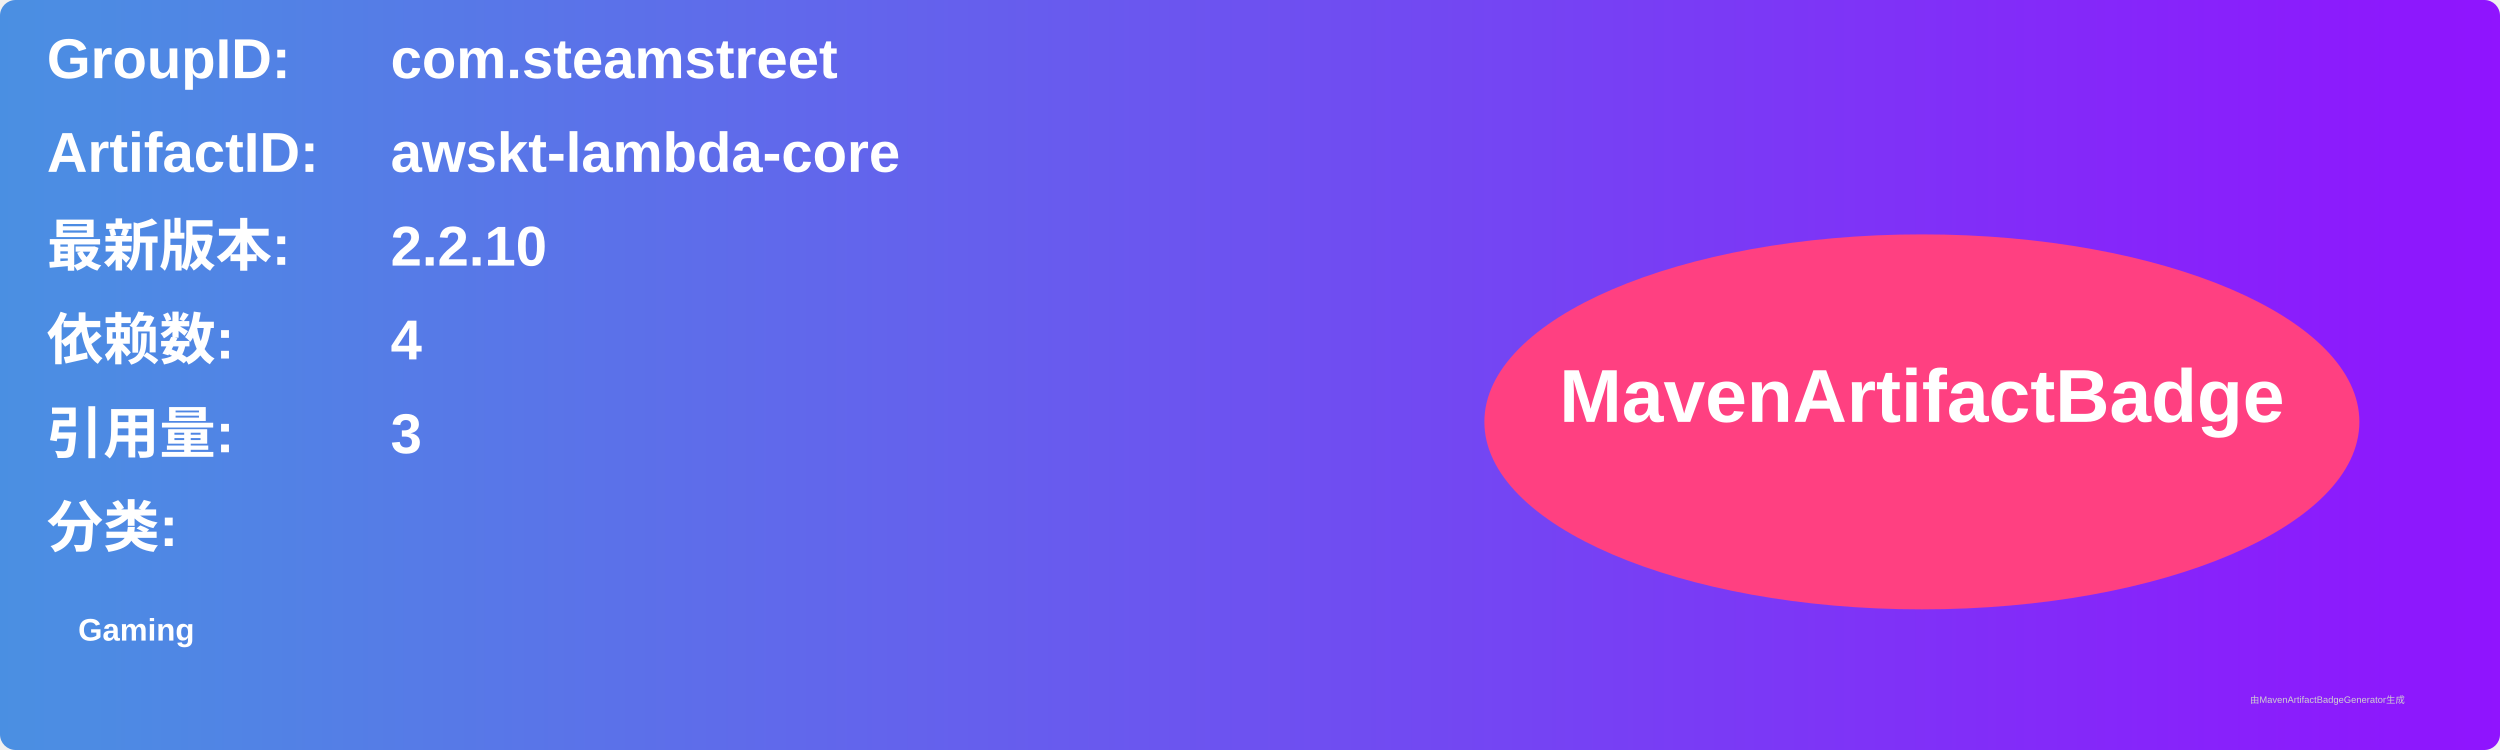
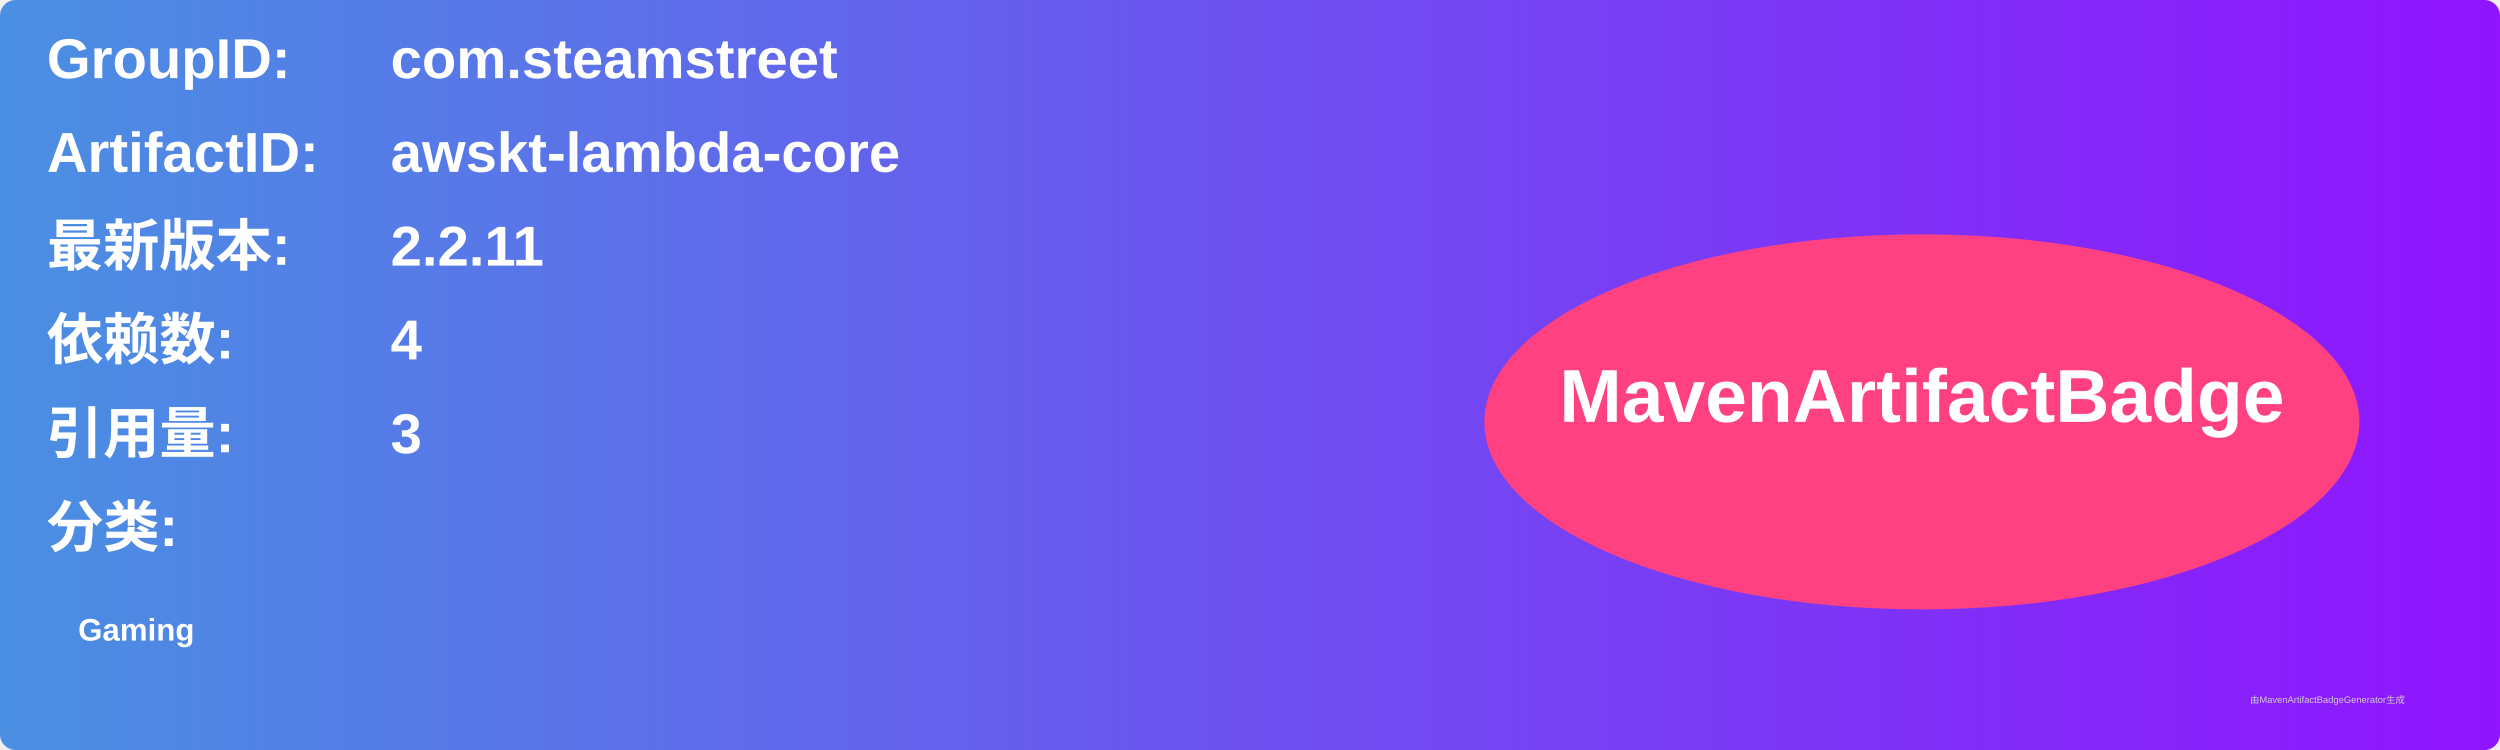
<svg xmlns="http://www.w3.org/2000/svg" width="800" height="240" viewBox="0 0 800 240">
  <linearGradient id="grad" x1="0%" y1="0%" x2="100%" y2="0%">
    <stop offset="0%" stop-color="#4a90e2" />
    <stop offset="100%" stop-color="#9013fe" />
  </linearGradient>
  <rect width="100%" height="100%" rx="5" ry="5" fill="url(#grad)" />
  <g transform="translate(15, 15)">
    <text x="0" y="10" font-family="Arial" font-size="18" fill="white" font-weight="bold" width="260">GroupID:</text>
    <text x="110" y="10" font-family="Arial" font-size="18" fill="white" font-weight="bold" width="460">com.steamstreet</text>
    <text x="0" y="40" font-family="Arial" font-size="18" fill="white" font-weight="bold" width="260">ArtifactID:</text>
    <text x="110" y="40" font-family="Arial" font-size="18" fill="white" font-weight="bold" width="460">awskt-lambda-core</text>
    <text x="0" y="70" font-family="Arial" font-size="18" fill="white" font-weight="bold">最新版本:</text>
    <text x="110" y="70" font-family="Arial" font-size="18" fill="white" font-weight="bold">
-       <tspan font-weight="bold">2.2.10</tspan>
+       <tspan font-weight="bold">2.2.11</tspan>
    </text>
    <text x="0" y="100" font-family="Arial" font-size="18" fill="white" font-weight="bold">依赖数: </text>
    <text x="110" y="100" font-family="Arial" font-size="18" fill="white">
      <tspan font-weight="bold">4</tspan>
    </text>
    <text x="0" y="130" font-family="Arial" font-size="18" fill="white" font-weight="bold">引用量: </text>
    <text x="110" y="130" font-family="Arial" font-size="18" fill="white">
      <tspan font-weight="bold">3</tspan>
    </text>
    <text x="0" y="160" font-family="Arial" font-size="18" fill="white" font-weight="bold">分类:</text>
    <text x="10" y="190" font-family="Arial" font-size="10" fill="white">
      <tspan font-weight="bold">Gaming</tspan>
    </text>
    <ellipse cx="600" cy="120" rx="140" ry="60" fill="#ff4081" />
    <text x="600" y="120" text-anchor="middle" font-family="Arial" font-size="24" fill="white" font-weight="bold">MavenArtifactBadge</text>
  </g>
  <text x="720" y="225" font-family="Arial" font-size="3" fill="#d0d0d0">由MavenArtifactBadgeGenerator生成</text>
</svg>
